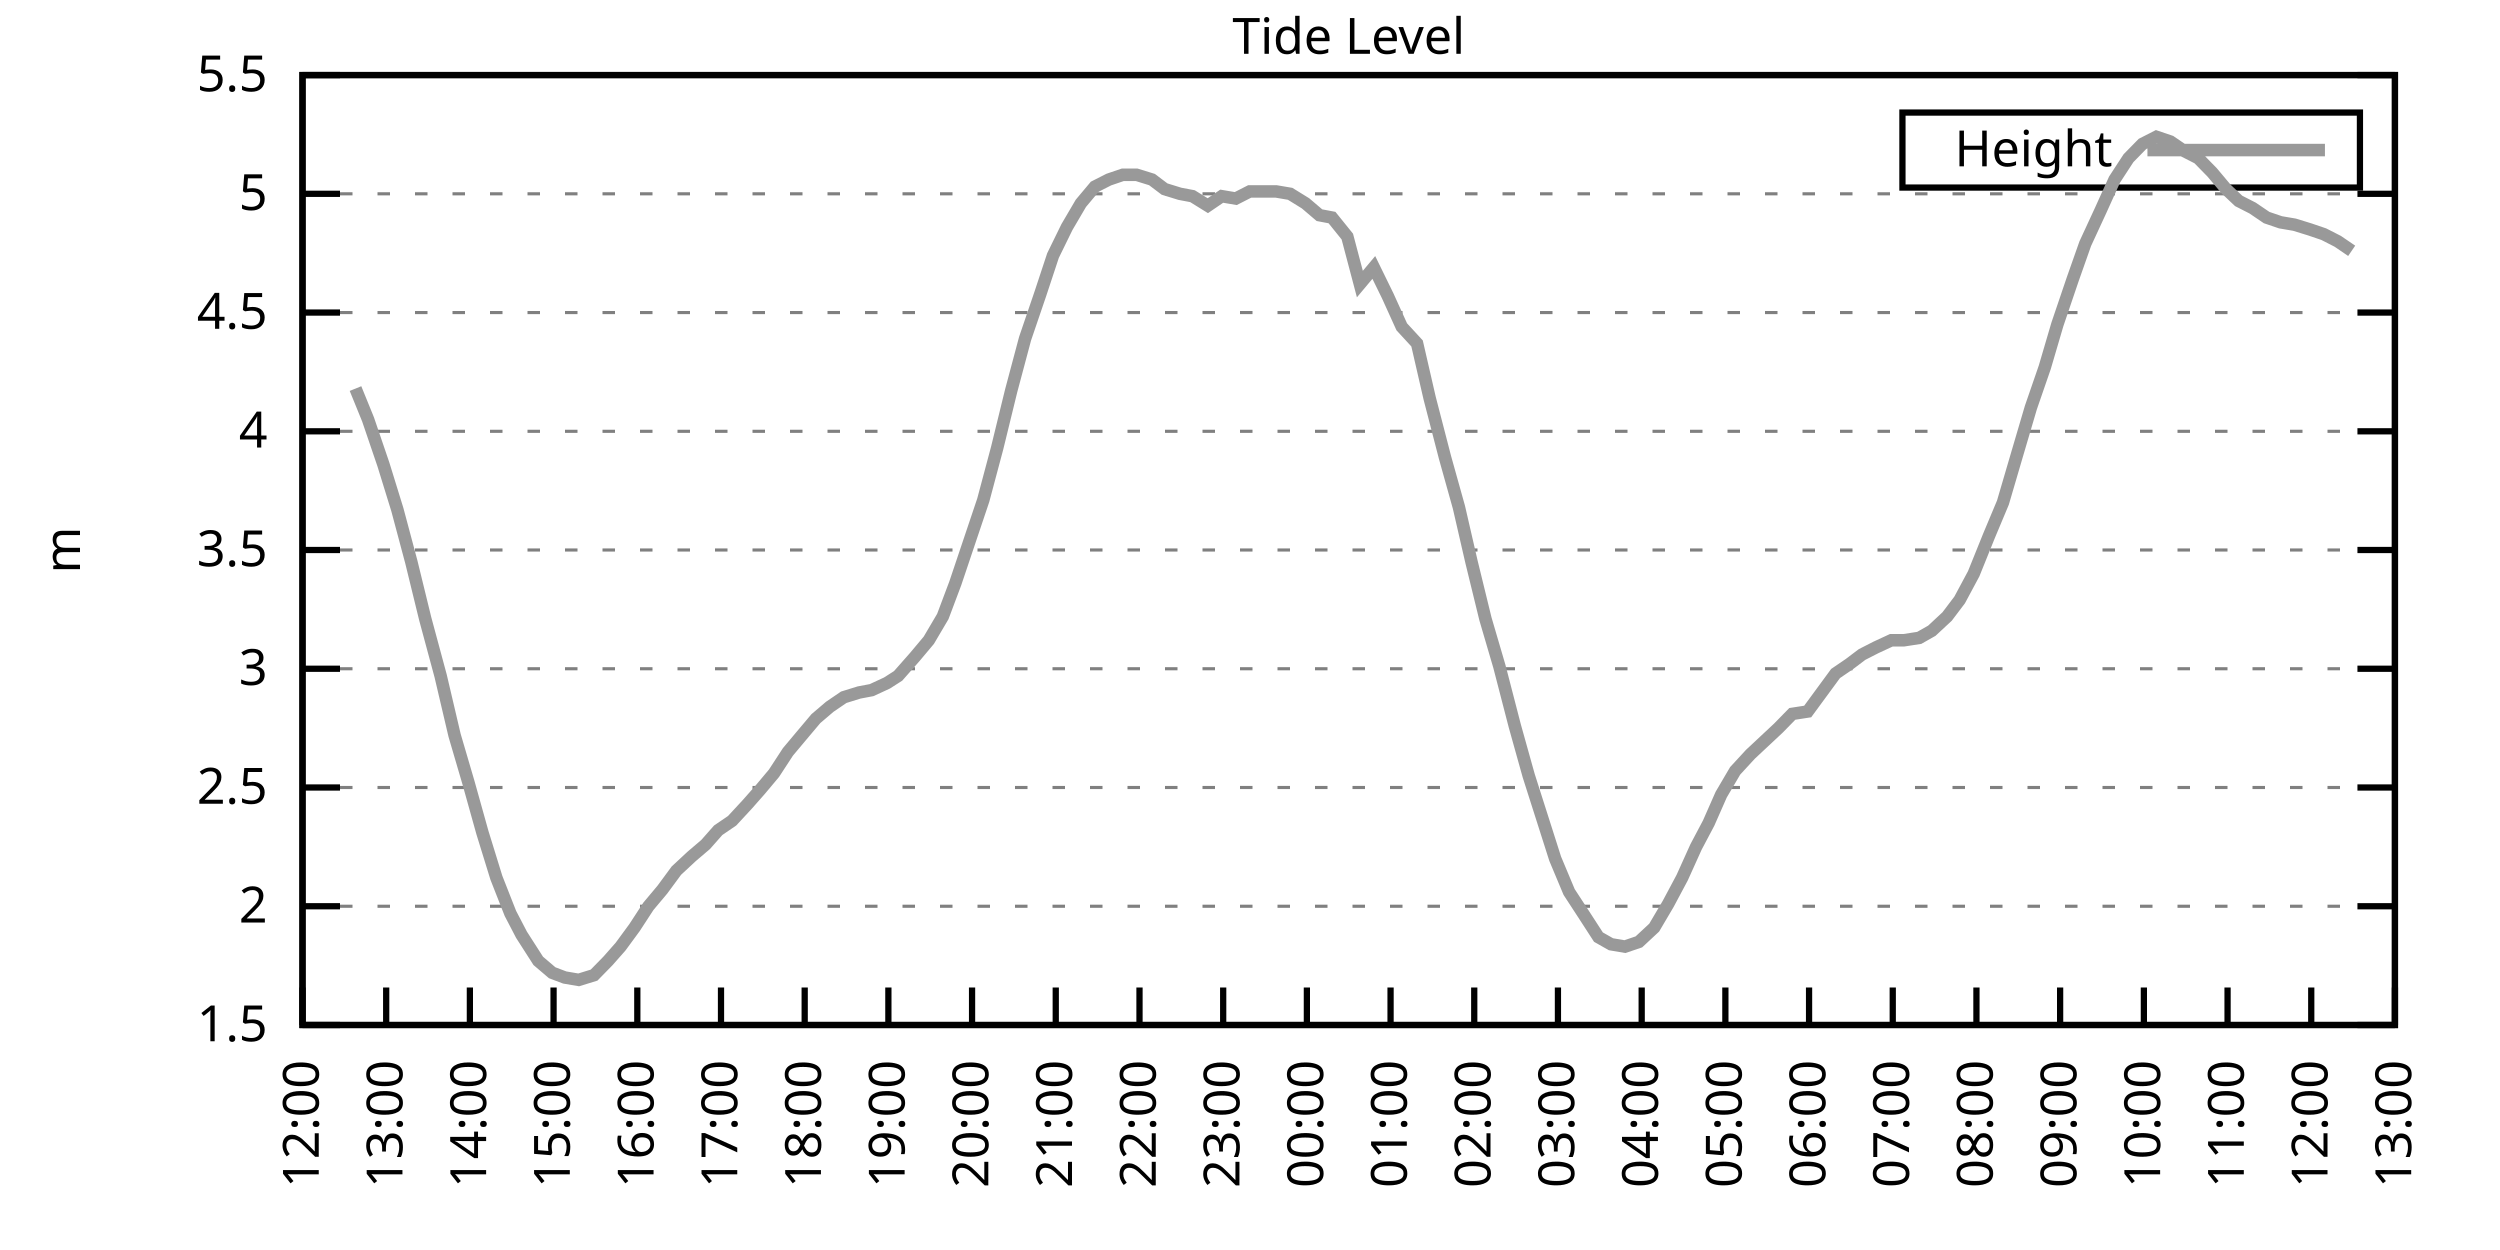
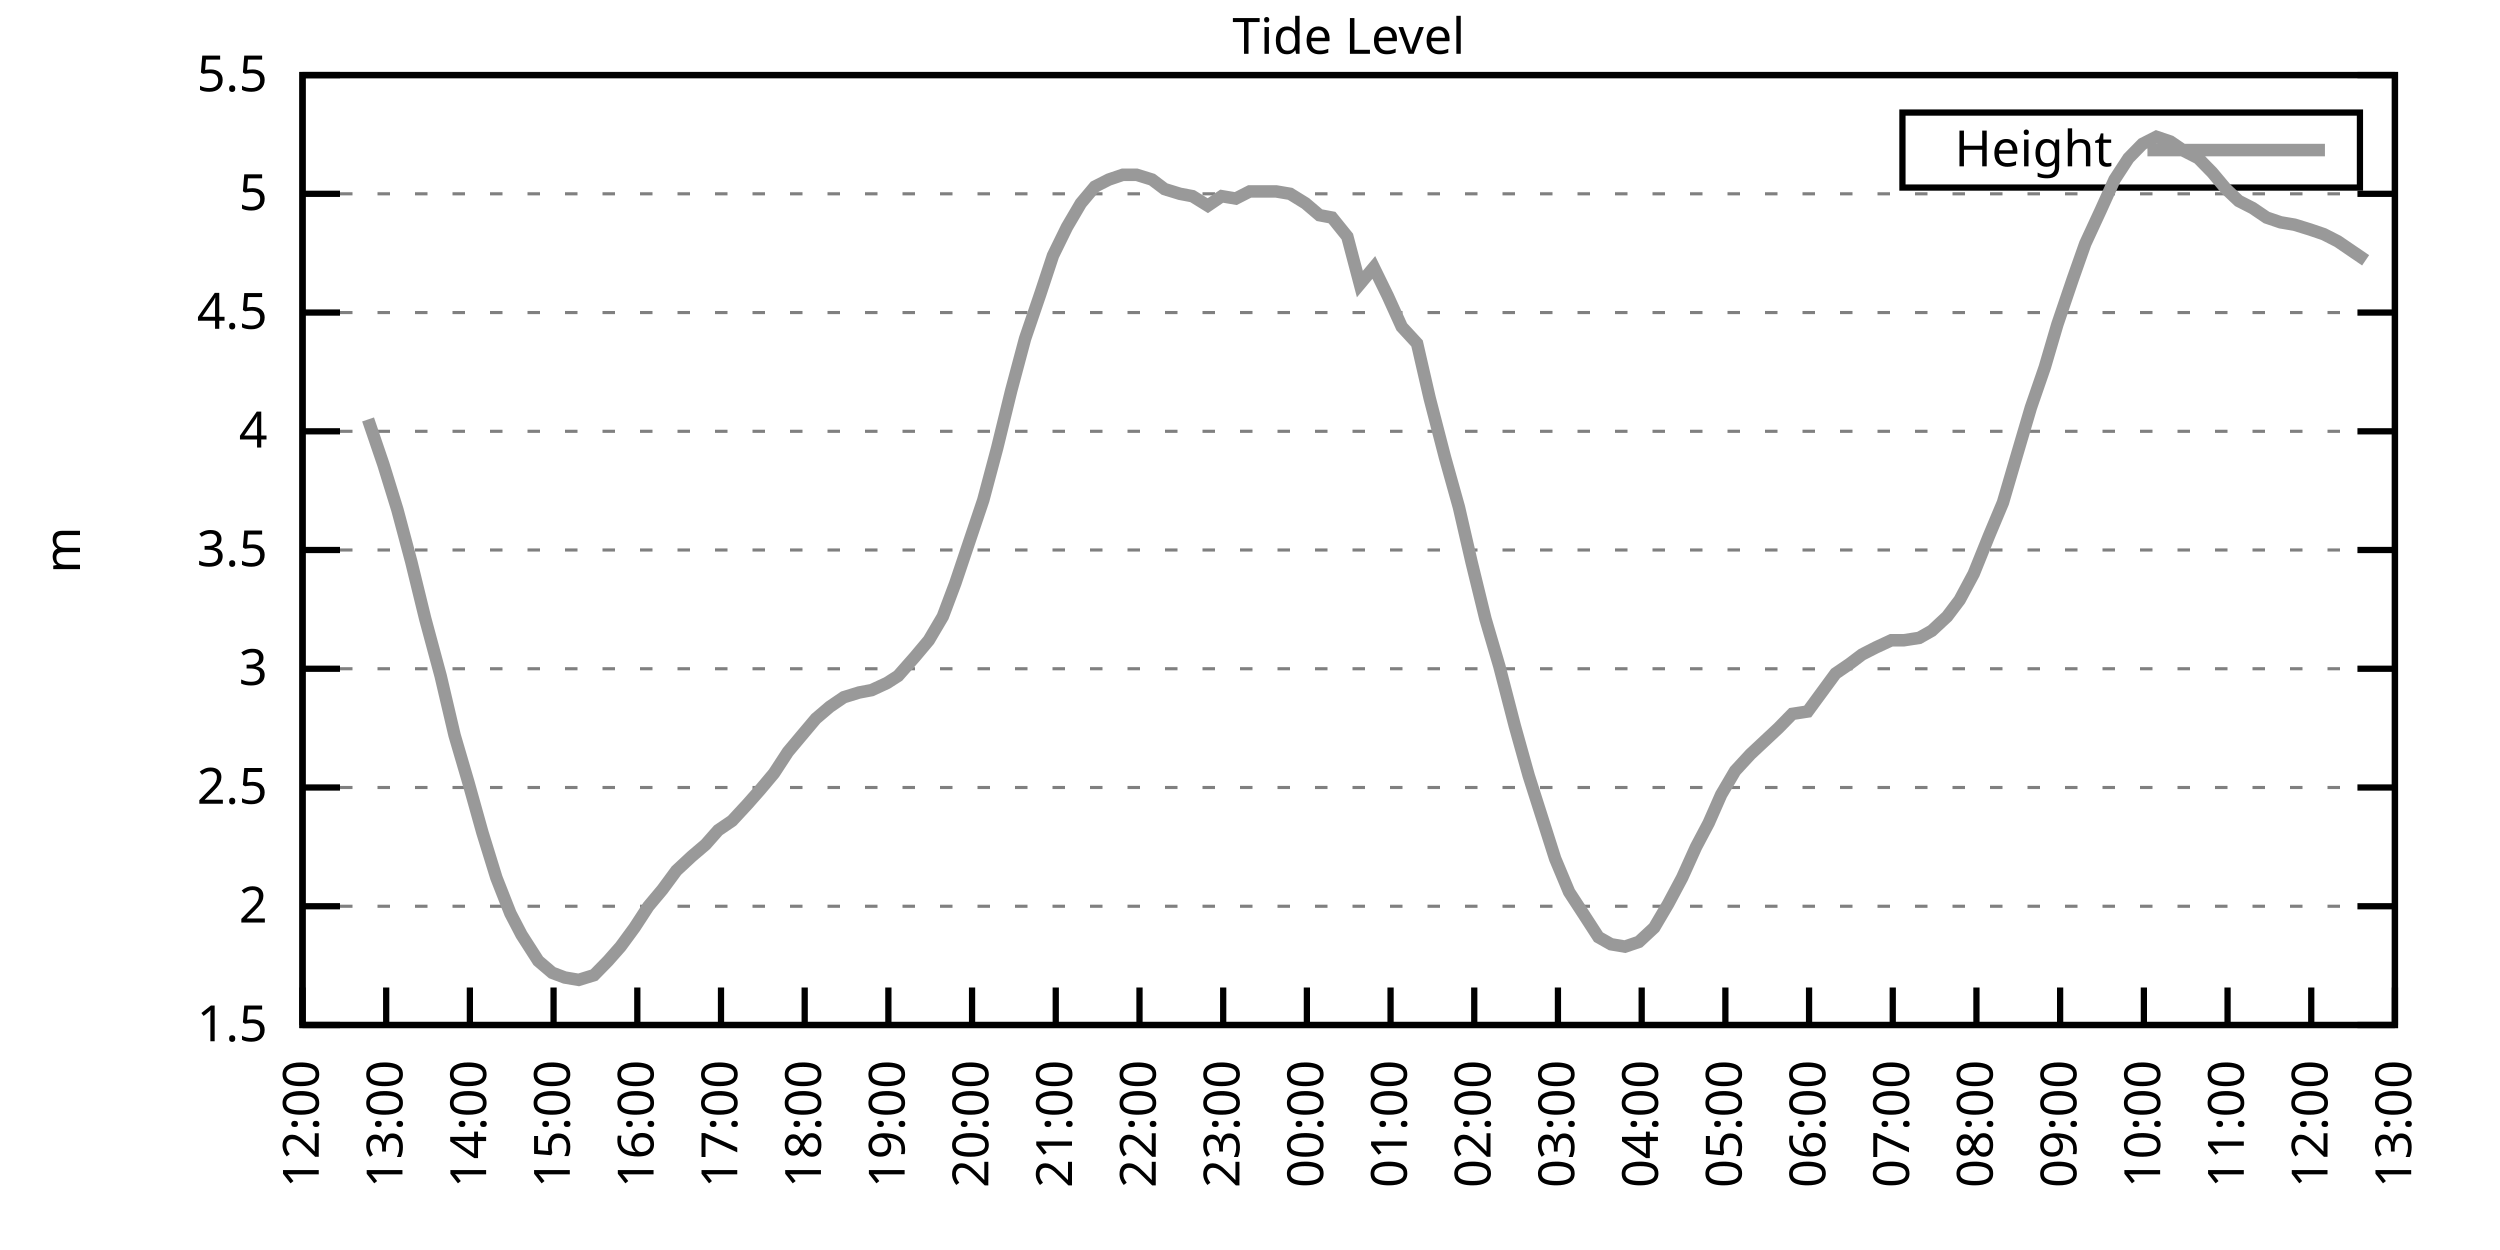
<svg xmlns="http://www.w3.org/2000/svg" xmlns:xlink="http://www.w3.org/1999/xlink" width="400" height="200" viewBox="0 0 400 200">
  <g id="gnuplot_canvas">
    <rect x="0" y="0" width="400" height="200" fill="none" />
    <defs>
      <circle id="gpDot" r="0.5" stroke-width="0.5" stroke="currentColor" />
      <path id="gpPt0" stroke-width="0.333" stroke="currentColor" d="M-1,0 h2 M0,-1 v2" />
      <path id="gpPt1" stroke-width="0.333" stroke="currentColor" d="M-1,-1 L1,1 M1,-1 L-1,1" />
      <path id="gpPt2" stroke-width="0.333" stroke="currentColor" d="M-1,0 L1,0 M0,-1 L0,1 M-1,-1 L1,1 M-1,1 L1,-1" />
      <rect id="gpPt3" stroke-width="0.333" stroke="currentColor" x="-1" y="-1" width="2" height="2" />
      <rect id="gpPt4" stroke-width="0.333" stroke="currentColor" fill="currentColor" x="-1" y="-1" width="2" height="2" />
      <circle id="gpPt5" stroke-width="0.333" stroke="currentColor" cx="0" cy="0" r="1" />
      <use xlink:href="#gpPt5" id="gpPt6" fill="currentColor" stroke="none" />
      <path id="gpPt7" stroke-width="0.333" stroke="currentColor" d="M0,-1.33 L-1.33,0.67 L1.33,0.67 z" />
      <use xlink:href="#gpPt7" id="gpPt8" fill="currentColor" stroke="none" />
      <use xlink:href="#gpPt7" id="gpPt9" stroke="currentColor" transform="rotate(180)" />
      <use xlink:href="#gpPt9" id="gpPt10" fill="currentColor" stroke="none" />
      <use xlink:href="#gpPt3" id="gpPt11" stroke="currentColor" transform="rotate(45)" />
      <use xlink:href="#gpPt11" id="gpPt12" fill="currentColor" stroke="none" />
      <path id="gpPt13" stroke-width="0.333" stroke="currentColor" d="M0,1.330 L1.265,0.411 L0.782,-1.067 L-0.782,-1.076 L-1.265,0.411 z" />
      <use xlink:href="#gpPt13" id="gpPt14" fill="currentColor" stroke="none" />
      <filter id="textbox" filterUnits="objectBoundingBox" x="0" y="0" height="1" width="1">
        <feFlood flood-color="white" flood-opacity="1" result="bgnd" />
        <feComposite in="SourceGraphic" in2="bgnd" operator="atop" />
      </filter>
      <filter id="greybox" filterUnits="objectBoundingBox" x="0" y="0" height="1" width="1">
        <feFlood flood-color="lightgrey" flood-opacity="1" result="grey" />
        <feComposite in="SourceGraphic" in2="grey" operator="atop" />
      </filter>
    </defs>
    <g fill="none" color="white" stroke="currentColor" stroke-width="1.00" stroke-linecap="butt" stroke-linejoin="miter">
</g>
    <g fill="none" color="black" stroke="currentColor" stroke-width="1.00" stroke-linecap="butt" stroke-linejoin="miter">
      <g stroke="none" shape-rendering="crispEdges">
        <polygon fill="rgb(255, 255, 255)" points="48.40,164.00 383.18,164.00 383.18,12.02 48.40,12.02 " />
      </g>
    </g>
    <g fill="none" color="black" stroke="currentColor" stroke-width="1.00" stroke-linecap="butt" stroke-linejoin="miter">
</g>
    <g fill="none" color="black" stroke="black" stroke-width="0.50" stroke-linecap="butt" stroke-linejoin="miter">
</g>
    <g fill="none" color="gray" stroke="currentColor" stroke-width="0.50" stroke-linecap="butt" stroke-linejoin="miter">
      <path stroke="gray" stroke-dasharray="2,4" class="gridline" d="M48.40,164.00 L383.19,164.00  " />
    </g>
    <g fill="none" color="gray" stroke="gray" stroke-width="1.00" stroke-linecap="butt" stroke-linejoin="miter">
</g>
    <g fill="none" color="black" stroke="currentColor" stroke-width="1.00" stroke-linecap="butt" stroke-linejoin="miter">
      <path stroke="black" d="M48.40,164.00 L54.40,164.00 M383.19,164.00 L377.19,164.00  " />
      <g transform="translate(42.80,166.60)" stroke="none" fill="black" font-family="Sans" font-size="8.00" text-anchor="end">
        <text>
          <tspan font-family="Sans"> 1.5</tspan>
        </text>
      </g>
    </g>
    <g fill="none" color="black" stroke="currentColor" stroke-width="1.00" stroke-linecap="butt" stroke-linejoin="miter">
</g>
    <g fill="none" color="black" stroke="black" stroke-width="0.50" stroke-linecap="butt" stroke-linejoin="miter">
</g>
    <g fill="none" color="gray" stroke="currentColor" stroke-width="0.50" stroke-linecap="butt" stroke-linejoin="miter">
      <path stroke="gray" stroke-dasharray="2,4" class="gridline" d="M48.40,145.00 L383.19,145.00  " />
    </g>
    <g fill="none" color="gray" stroke="gray" stroke-width="1.00" stroke-linecap="butt" stroke-linejoin="miter">
</g>
    <g fill="none" color="black" stroke="currentColor" stroke-width="1.00" stroke-linecap="butt" stroke-linejoin="miter">
      <path stroke="black" d="M48.40,145.00 L54.40,145.00 M383.19,145.00 L377.19,145.00  " />
      <g transform="translate(42.80,147.60)" stroke="none" fill="black" font-family="Sans" font-size="8.00" text-anchor="end">
        <text>
          <tspan font-family="Sans"> 2</tspan>
        </text>
      </g>
    </g>
    <g fill="none" color="black" stroke="currentColor" stroke-width="1.00" stroke-linecap="butt" stroke-linejoin="miter">
</g>
    <g fill="none" color="black" stroke="black" stroke-width="0.50" stroke-linecap="butt" stroke-linejoin="miter">
</g>
    <g fill="none" color="gray" stroke="currentColor" stroke-width="0.50" stroke-linecap="butt" stroke-linejoin="miter">
      <path stroke="gray" stroke-dasharray="2,4" class="gridline" d="M48.40,126.00 L383.19,126.00  " />
    </g>
    <g fill="none" color="gray" stroke="gray" stroke-width="1.00" stroke-linecap="butt" stroke-linejoin="miter">
</g>
    <g fill="none" color="black" stroke="currentColor" stroke-width="1.00" stroke-linecap="butt" stroke-linejoin="miter">
      <path stroke="black" d="M48.40,126.00 L54.40,126.00 M383.19,126.00 L377.19,126.00  " />
      <g transform="translate(42.80,128.60)" stroke="none" fill="black" font-family="Sans" font-size="8.00" text-anchor="end">
        <text>
          <tspan font-family="Sans"> 2.5</tspan>
        </text>
      </g>
    </g>
    <g fill="none" color="black" stroke="currentColor" stroke-width="1.00" stroke-linecap="butt" stroke-linejoin="miter">
</g>
    <g fill="none" color="black" stroke="black" stroke-width="0.50" stroke-linecap="butt" stroke-linejoin="miter">
</g>
    <g fill="none" color="gray" stroke="currentColor" stroke-width="0.50" stroke-linecap="butt" stroke-linejoin="miter">
      <path stroke="gray" stroke-dasharray="2,4" class="gridline" d="M48.40,107.00 L383.19,107.00  " />
    </g>
    <g fill="none" color="gray" stroke="gray" stroke-width="1.00" stroke-linecap="butt" stroke-linejoin="miter">
</g>
    <g fill="none" color="black" stroke="currentColor" stroke-width="1.00" stroke-linecap="butt" stroke-linejoin="miter">
      <path stroke="black" d="M48.40,107.00 L54.40,107.00 M383.19,107.00 L377.19,107.00  " />
      <g transform="translate(42.80,109.60)" stroke="none" fill="black" font-family="Sans" font-size="8.00" text-anchor="end">
        <text>
          <tspan font-family="Sans"> 3</tspan>
        </text>
      </g>
    </g>
    <g fill="none" color="black" stroke="currentColor" stroke-width="1.00" stroke-linecap="butt" stroke-linejoin="miter">
</g>
    <g fill="none" color="black" stroke="black" stroke-width="0.50" stroke-linecap="butt" stroke-linejoin="miter">
</g>
    <g fill="none" color="gray" stroke="currentColor" stroke-width="0.50" stroke-linecap="butt" stroke-linejoin="miter">
      <path stroke="gray" stroke-dasharray="2,4" class="gridline" d="M48.40,88.00 L383.19,88.00  " />
    </g>
    <g fill="none" color="gray" stroke="gray" stroke-width="1.00" stroke-linecap="butt" stroke-linejoin="miter">
</g>
    <g fill="none" color="black" stroke="currentColor" stroke-width="1.00" stroke-linecap="butt" stroke-linejoin="miter">
      <path stroke="black" d="M48.40,88.00 L54.40,88.00 M383.19,88.00 L377.19,88.00  " />
      <g transform="translate(42.80,90.60)" stroke="none" fill="black" font-family="Sans" font-size="8.00" text-anchor="end">
        <text>
          <tspan font-family="Sans"> 3.5</tspan>
        </text>
      </g>
    </g>
    <g fill="none" color="black" stroke="currentColor" stroke-width="1.00" stroke-linecap="butt" stroke-linejoin="miter">
</g>
    <g fill="none" color="black" stroke="black" stroke-width="0.50" stroke-linecap="butt" stroke-linejoin="miter">
</g>
    <g fill="none" color="gray" stroke="currentColor" stroke-width="0.50" stroke-linecap="butt" stroke-linejoin="miter">
      <path stroke="gray" stroke-dasharray="2,4" class="gridline" d="M48.40,69.01 L383.19,69.01  " />
    </g>
    <g fill="none" color="gray" stroke="gray" stroke-width="1.00" stroke-linecap="butt" stroke-linejoin="miter">
</g>
    <g fill="none" color="black" stroke="currentColor" stroke-width="1.00" stroke-linecap="butt" stroke-linejoin="miter">
      <path stroke="black" d="M48.40,69.01 L54.40,69.01 M383.19,69.01 L377.19,69.01  " />
      <g transform="translate(42.80,71.61)" stroke="none" fill="black" font-family="Sans" font-size="8.00" text-anchor="end">
        <text>
          <tspan font-family="Sans"> 4</tspan>
        </text>
      </g>
    </g>
    <g fill="none" color="black" stroke="currentColor" stroke-width="1.00" stroke-linecap="butt" stroke-linejoin="miter">
</g>
    <g fill="none" color="black" stroke="black" stroke-width="0.50" stroke-linecap="butt" stroke-linejoin="miter">
</g>
    <g fill="none" color="gray" stroke="currentColor" stroke-width="0.50" stroke-linecap="butt" stroke-linejoin="miter">
      <path stroke="gray" stroke-dasharray="2,4" class="gridline" d="M48.40,50.01 L383.19,50.01  " />
    </g>
    <g fill="none" color="gray" stroke="gray" stroke-width="1.00" stroke-linecap="butt" stroke-linejoin="miter">
</g>
    <g fill="none" color="black" stroke="currentColor" stroke-width="1.00" stroke-linecap="butt" stroke-linejoin="miter">
      <path stroke="black" d="M48.40,50.01 L54.40,50.01 M383.19,50.01 L377.19,50.01  " />
      <g transform="translate(42.80,52.61)" stroke="none" fill="black" font-family="Sans" font-size="8.00" text-anchor="end">
        <text>
          <tspan font-family="Sans"> 4.5</tspan>
        </text>
      </g>
    </g>
    <g fill="none" color="black" stroke="currentColor" stroke-width="1.00" stroke-linecap="butt" stroke-linejoin="miter">
</g>
    <g fill="none" color="black" stroke="black" stroke-width="0.50" stroke-linecap="butt" stroke-linejoin="miter">
</g>
    <g fill="none" color="gray" stroke="currentColor" stroke-width="0.50" stroke-linecap="butt" stroke-linejoin="miter">
      <path stroke="gray" stroke-dasharray="2,4" class="gridline" d="M48.40,31.01 L383.19,31.01  " />
    </g>
    <g fill="none" color="gray" stroke="gray" stroke-width="1.00" stroke-linecap="butt" stroke-linejoin="miter">
</g>
    <g fill="none" color="black" stroke="currentColor" stroke-width="1.00" stroke-linecap="butt" stroke-linejoin="miter">
      <path stroke="black" d="M48.40,31.01 L54.40,31.01 M383.19,31.01 L377.19,31.01  " />
      <g transform="translate(42.80,33.61)" stroke="none" fill="black" font-family="Sans" font-size="8.00" text-anchor="end">
        <text>
          <tspan font-family="Sans"> 5</tspan>
        </text>
      </g>
    </g>
    <g fill="none" color="black" stroke="currentColor" stroke-width="1.00" stroke-linecap="butt" stroke-linejoin="miter">
</g>
    <g fill="none" color="black" stroke="black" stroke-width="0.50" stroke-linecap="butt" stroke-linejoin="miter">
</g>
    <g fill="none" color="gray" stroke="currentColor" stroke-width="0.50" stroke-linecap="butt" stroke-linejoin="miter">
      <path stroke="gray" stroke-dasharray="2,4" class="gridline" d="M48.40,12.01 L383.19,12.01  " />
    </g>
    <g fill="none" color="gray" stroke="gray" stroke-width="1.00" stroke-linecap="butt" stroke-linejoin="miter">
</g>
    <g fill="none" color="black" stroke="currentColor" stroke-width="1.00" stroke-linecap="butt" stroke-linejoin="miter">
      <path stroke="black" d="M48.40,12.01 L54.40,12.01 M383.19,12.01 L377.19,12.01  " />
      <g transform="translate(42.80,14.61)" stroke="none" fill="black" font-family="Sans" font-size="8.00" text-anchor="end">
        <text>
          <tspan font-family="Sans"> 5.5</tspan>
        </text>
      </g>
    </g>
    <g fill="none" color="black" stroke="currentColor" stroke-width="1.00" stroke-linecap="butt" stroke-linejoin="miter">
      <path stroke="black" d="M48.40,164.00 L48.40,158.00  " />
      <g transform="translate(51.00,169.60) rotate(270.00)" stroke="none" fill="black" font-family="Sans" font-size="8.00" text-anchor="end">
        <text>
          <tspan font-family="Sans">12:00</tspan>
        </text>
      </g>
    </g>
    <g fill="none" color="black" stroke="currentColor" stroke-width="1.00" stroke-linecap="butt" stroke-linejoin="miter">
      <path stroke="black" d="M61.79,164.00 L61.79,158.00  " />
      <g transform="translate(64.39,169.60) rotate(270.00)" stroke="none" fill="black" font-family="Sans" font-size="8.00" text-anchor="end">
        <text>
          <tspan font-family="Sans">13:00</tspan>
        </text>
      </g>
    </g>
    <g fill="none" color="black" stroke="currentColor" stroke-width="1.00" stroke-linecap="butt" stroke-linejoin="miter">
      <path stroke="black" d="M75.18,164.00 L75.18,158.00  " />
      <g transform="translate(77.78,169.60) rotate(270.00)" stroke="none" fill="black" font-family="Sans" font-size="8.00" text-anchor="end">
        <text>
          <tspan font-family="Sans">14:00</tspan>
        </text>
      </g>
    </g>
    <g fill="none" color="black" stroke="currentColor" stroke-width="1.00" stroke-linecap="butt" stroke-linejoin="miter">
      <path stroke="black" d="M88.57,164.00 L88.57,158.00  " />
      <g transform="translate(91.17,169.60) rotate(270.00)" stroke="none" fill="black" font-family="Sans" font-size="8.00" text-anchor="end">
        <text>
          <tspan font-family="Sans">15:00</tspan>
        </text>
      </g>
    </g>
    <g fill="none" color="black" stroke="currentColor" stroke-width="1.00" stroke-linecap="butt" stroke-linejoin="miter">
      <path stroke="black" d="M101.97,164.00 L101.97,158.00  " />
      <g transform="translate(104.57,169.60) rotate(270.00)" stroke="none" fill="black" font-family="Sans" font-size="8.00" text-anchor="end">
        <text>
          <tspan font-family="Sans">16:00</tspan>
        </text>
      </g>
    </g>
    <g fill="none" color="black" stroke="currentColor" stroke-width="1.00" stroke-linecap="butt" stroke-linejoin="miter">
      <path stroke="black" d="M115.36,164.00 L115.36,158.00  " />
      <g transform="translate(117.96,169.60) rotate(270.00)" stroke="none" fill="black" font-family="Sans" font-size="8.00" text-anchor="end">
        <text>
          <tspan font-family="Sans">17:00</tspan>
        </text>
      </g>
    </g>
    <g fill="none" color="black" stroke="currentColor" stroke-width="1.00" stroke-linecap="butt" stroke-linejoin="miter">
      <path stroke="black" d="M128.75,164.00 L128.75,158.00  " />
      <g transform="translate(131.35,169.60) rotate(270.00)" stroke="none" fill="black" font-family="Sans" font-size="8.00" text-anchor="end">
        <text>
          <tspan font-family="Sans">18:00</tspan>
        </text>
      </g>
    </g>
    <g fill="none" color="black" stroke="currentColor" stroke-width="1.00" stroke-linecap="butt" stroke-linejoin="miter">
      <path stroke="black" d="M142.14,164.00 L142.14,158.00  " />
      <g transform="translate(144.74,169.60) rotate(270.00)" stroke="none" fill="black" font-family="Sans" font-size="8.00" text-anchor="end">
        <text>
          <tspan font-family="Sans">19:00</tspan>
        </text>
      </g>
    </g>
    <g fill="none" color="black" stroke="currentColor" stroke-width="1.00" stroke-linecap="butt" stroke-linejoin="miter">
      <path stroke="black" d="M155.53,164.00 L155.53,158.00  " />
      <g transform="translate(158.13,169.60) rotate(270.00)" stroke="none" fill="black" font-family="Sans" font-size="8.00" text-anchor="end">
        <text>
          <tspan font-family="Sans">20:00</tspan>
        </text>
      </g>
    </g>
    <g fill="none" color="black" stroke="currentColor" stroke-width="1.00" stroke-linecap="butt" stroke-linejoin="miter">
      <path stroke="black" d="M168.92,164.00 L168.92,158.00  " />
      <g transform="translate(171.52,169.60) rotate(270.00)" stroke="none" fill="black" font-family="Sans" font-size="8.00" text-anchor="end">
        <text>
          <tspan font-family="Sans">21:00</tspan>
        </text>
      </g>
    </g>
    <g fill="none" color="black" stroke="currentColor" stroke-width="1.00" stroke-linecap="butt" stroke-linejoin="miter">
      <path stroke="black" d="M182.32,164.00 L182.32,158.00  " />
      <g transform="translate(184.92,169.60) rotate(270.00)" stroke="none" fill="black" font-family="Sans" font-size="8.00" text-anchor="end">
        <text>
          <tspan font-family="Sans">22:00</tspan>
        </text>
      </g>
    </g>
    <g fill="none" color="black" stroke="currentColor" stroke-width="1.00" stroke-linecap="butt" stroke-linejoin="miter">
      <path stroke="black" d="M195.71,164.00 L195.71,158.00  " />
      <g transform="translate(198.31,169.60) rotate(270.00)" stroke="none" fill="black" font-family="Sans" font-size="8.00" text-anchor="end">
        <text>
          <tspan font-family="Sans">23:00</tspan>
        </text>
      </g>
    </g>
    <g fill="none" color="black" stroke="currentColor" stroke-width="1.00" stroke-linecap="butt" stroke-linejoin="miter">
      <path stroke="black" d="M209.10,164.00 L209.10,158.00  " />
      <g transform="translate(211.70,169.60) rotate(270.00)" stroke="none" fill="black" font-family="Sans" font-size="8.00" text-anchor="end">
        <text>
          <tspan font-family="Sans">00:00</tspan>
        </text>
      </g>
    </g>
    <g fill="none" color="black" stroke="currentColor" stroke-width="1.00" stroke-linecap="butt" stroke-linejoin="miter">
      <path stroke="black" d="M222.49,164.00 L222.49,158.00  " />
      <g transform="translate(225.09,169.60) rotate(270.00)" stroke="none" fill="black" font-family="Sans" font-size="8.00" text-anchor="end">
        <text>
          <tspan font-family="Sans">01:00</tspan>
        </text>
      </g>
    </g>
    <g fill="none" color="black" stroke="currentColor" stroke-width="1.00" stroke-linecap="butt" stroke-linejoin="miter">
      <path stroke="black" d="M235.88,164.00 L235.88,158.00  " />
      <g transform="translate(238.48,169.60) rotate(270.00)" stroke="none" fill="black" font-family="Sans" font-size="8.00" text-anchor="end">
        <text>
          <tspan font-family="Sans">02:00</tspan>
        </text>
      </g>
    </g>
    <g fill="none" color="black" stroke="currentColor" stroke-width="1.00" stroke-linecap="butt" stroke-linejoin="miter">
      <path stroke="black" d="M249.27,164.00 L249.27,158.00  " />
      <g transform="translate(251.87,169.60) rotate(270.00)" stroke="none" fill="black" font-family="Sans" font-size="8.00" text-anchor="end">
        <text>
          <tspan font-family="Sans">03:00</tspan>
        </text>
      </g>
    </g>
    <g fill="none" color="black" stroke="currentColor" stroke-width="1.00" stroke-linecap="butt" stroke-linejoin="miter">
      <path stroke="black" d="M262.67,164.00 L262.67,158.00  " />
      <g transform="translate(265.27,169.60) rotate(270.00)" stroke="none" fill="black" font-family="Sans" font-size="8.00" text-anchor="end">
        <text>
          <tspan font-family="Sans">04:00</tspan>
        </text>
      </g>
    </g>
    <g fill="none" color="black" stroke="currentColor" stroke-width="1.00" stroke-linecap="butt" stroke-linejoin="miter">
      <path stroke="black" d="M276.06,164.00 L276.06,158.00  " />
      <g transform="translate(278.66,169.60) rotate(270.00)" stroke="none" fill="black" font-family="Sans" font-size="8.00" text-anchor="end">
        <text>
          <tspan font-family="Sans">05:00</tspan>
        </text>
      </g>
    </g>
    <g fill="none" color="black" stroke="currentColor" stroke-width="1.00" stroke-linecap="butt" stroke-linejoin="miter">
      <path stroke="black" d="M289.45,164.00 L289.45,158.00  " />
      <g transform="translate(292.05,169.60) rotate(270.00)" stroke="none" fill="black" font-family="Sans" font-size="8.00" text-anchor="end">
        <text>
          <tspan font-family="Sans">06:00</tspan>
        </text>
      </g>
    </g>
    <g fill="none" color="black" stroke="currentColor" stroke-width="1.00" stroke-linecap="butt" stroke-linejoin="miter">
      <path stroke="black" d="M302.84,164.00 L302.84,158.00  " />
      <g transform="translate(305.44,169.60) rotate(270.00)" stroke="none" fill="black" font-family="Sans" font-size="8.00" text-anchor="end">
        <text>
          <tspan font-family="Sans">07:00</tspan>
        </text>
      </g>
    </g>
    <g fill="none" color="black" stroke="currentColor" stroke-width="1.00" stroke-linecap="butt" stroke-linejoin="miter">
      <path stroke="black" d="M316.23,164.00 L316.23,158.00  " />
      <g transform="translate(318.83,169.60) rotate(270.00)" stroke="none" fill="black" font-family="Sans" font-size="8.00" text-anchor="end">
        <text>
          <tspan font-family="Sans">08:00</tspan>
        </text>
      </g>
    </g>
    <g fill="none" color="black" stroke="currentColor" stroke-width="1.00" stroke-linecap="butt" stroke-linejoin="miter">
      <path stroke="black" d="M329.62,164.00 L329.62,158.00  " />
      <g transform="translate(332.22,169.60) rotate(270.00)" stroke="none" fill="black" font-family="Sans" font-size="8.00" text-anchor="end">
        <text>
          <tspan font-family="Sans">09:00</tspan>
        </text>
      </g>
    </g>
    <g fill="none" color="black" stroke="currentColor" stroke-width="1.00" stroke-linecap="butt" stroke-linejoin="miter">
      <path stroke="black" d="M343.02,164.00 L343.02,158.00  " />
      <g transform="translate(345.62,169.60) rotate(270.00)" stroke="none" fill="black" font-family="Sans" font-size="8.00" text-anchor="end">
        <text>
          <tspan font-family="Sans">10:00</tspan>
        </text>
      </g>
    </g>
    <g fill="none" color="black" stroke="currentColor" stroke-width="1.00" stroke-linecap="butt" stroke-linejoin="miter">
      <path stroke="black" d="M356.41,164.00 L356.41,158.00  " />
      <g transform="translate(359.01,169.60) rotate(270.00)" stroke="none" fill="black" font-family="Sans" font-size="8.00" text-anchor="end">
        <text>
          <tspan font-family="Sans">11:00</tspan>
        </text>
      </g>
    </g>
    <g fill="none" color="black" stroke="currentColor" stroke-width="1.00" stroke-linecap="butt" stroke-linejoin="miter">
      <path stroke="black" d="M369.80,164.00 L369.80,158.00  " />
      <g transform="translate(372.40,169.60) rotate(270.00)" stroke="none" fill="black" font-family="Sans" font-size="8.00" text-anchor="end">
        <text>
          <tspan font-family="Sans">12:00</tspan>
        </text>
      </g>
    </g>
    <g fill="none" color="black" stroke="currentColor" stroke-width="1.00" stroke-linecap="butt" stroke-linejoin="miter">
      <path stroke="black" d="M383.19,164.00 L383.19,158.00  " />
      <g transform="translate(385.79,169.60) rotate(270.00)" stroke="none" fill="black" font-family="Sans" font-size="8.00" text-anchor="end">
        <text>
          <tspan font-family="Sans">13:00</tspan>
        </text>
      </g>
    </g>
    <g fill="none" color="black" stroke="currentColor" stroke-width="1.00" stroke-linecap="butt" stroke-linejoin="miter">
</g>
    <g fill="none" color="black" stroke="currentColor" stroke-width="1.00" stroke-linecap="butt" stroke-linejoin="miter">
      <path stroke="black" d="M48.40,12.01 L48.40,164.00 L383.19,164.00 L383.19,12.01 L48.40,12.01 Z  " />
    </g>
    <g fill="none" color="black" stroke="currentColor" stroke-width="1.00" stroke-linecap="butt" stroke-linejoin="miter">
</g>
    <g fill="none" color="black" stroke="currentColor" stroke-width="1.00" stroke-linecap="butt" stroke-linejoin="miter">
      <path stroke="black" d="M304.39,30.01 L304.39,18.01 L377.59,18.01 L377.59,30.01 L304.39,30.01 Z  " />
    </g>
    <g id="Tide_level_plot_1">
      <g fill="none" color="white" stroke="black" stroke-width="2.00" stroke-linecap="butt" stroke-linejoin="miter">
</g>
      <g fill="none" color="black" stroke="currentColor" stroke-width="2.00" stroke-linecap="butt" stroke-linejoin="miter">
        <g transform="translate(337.99,26.61)" stroke="none" fill="black" font-family="Sans" font-size="8.00" text-anchor="end">
          <text>
            <tspan font-family="Sans">Height</tspan>
          </text>
        </g>
      </g>
      <g fill="none" color="black" stroke="currentColor" stroke-width="2.00" stroke-linecap="butt" stroke-linejoin="miter">
-         <path stroke="rgb(153, 153, 153)" d="M343.59,24.01 L371.99,24.01 M56.88,62.17 L58.89,67.11 L61.35,74.33 L63.58,81.55 L65.81,89.90 L68.04,99.02   L70.50,108.14 L72.73,117.64 L74.96,125.24 L77.19,133.22 L79.42,140.44 L81.66,146.14 L83.44,149.56 L86.12,153.74   L88.35,155.64 L90.36,156.40 L92.59,156.78 L95.05,156.02 L97.28,153.74 L99.29,151.46 L101.52,148.42 L103.75,145.00   L105.98,142.34 L108.22,139.30 L110.67,137.02 L112.90,135.12 L114.91,132.84 L117.14,131.32 L119.60,128.66 L121.61,126.38   L123.84,123.72 L126.07,120.30 L128.30,117.64 L130.54,114.98 L132.77,113.08 L135.00,111.56 L137.45,110.80 L139.46,110.42   L141.92,109.28 L143.70,108.14 L146.38,105.10 L148.61,102.44 L150.85,98.64 L152.85,93.32 L157.32,80.03 L159.55,71.67   L161.78,62.55 L164.01,54.19 L166.47,46.97 L168.48,40.89 L170.71,36.33 L172.94,32.53 L175.17,29.87 L177.41,28.73   L179.64,27.97 L181.87,27.97 L184.32,28.73 L186.33,30.25 L188.79,31.01 L190.80,31.39 L193.25,32.91 L195.48,31.39   L197.72,31.77 L199.95,30.63 L202.18,30.63 L204.19,30.63 L206.42,31.01 L208.88,32.53 L211.11,34.43 L213.12,34.81   L215.57,37.85 L217.58,45.45 L219.81,42.79 L222.04,47.35 L224.28,52.29 L226.73,54.95 L228.74,63.69 L231.20,73.19   L233.43,81.17 L235.44,89.90 L237.67,99.02 L239.90,106.62 L242.36,116.12 L244.59,124.10 L248.83,137.40 L251.06,142.72   L253.29,146.14 L255.75,149.94 L257.76,151.08 L259.99,151.46 L262.22,150.70 L264.67,148.42 L266.91,144.62 L269.14,140.44   L271.37,135.50 L273.38,131.70 L275.39,127.14 L277.62,123.34 L280.07,120.68 L284.54,116.50 L286.77,114.22 L289.23,113.84   L291.46,110.80 L293.69,107.76 L295.92,106.24 L297.93,104.72 L300.16,103.58 L302.62,102.44 L304.63,102.44 L307.08,102.06   L309.09,100.92 L311.54,98.64 L313.55,95.98 L315.79,91.80 L318.24,85.73 L320.47,80.41 L322.70,72.81 L324.94,65.21   L327.17,58.75 L329.18,51.91 L331.63,44.69 L333.64,38.99 L336.10,33.67 L338.33,28.73 L340.56,25.31 L342.79,23.03   L345.02,21.89 L347.26,22.65 L349.49,24.17 L351.72,25.31 L353.95,27.59 L356.18,30.25 L358.19,32.15 L360.42,33.29   L362.66,34.81 L364.89,35.57 L367.12,35.95 L369.58,36.71 L371.81,37.47 L374.04,38.61 L376.27,40.13  " />
+         <path stroke="rgb(153, 153, 153)" d="M343.59,24.01 L371.99,24.01 M58.89,67.11 L61.35,74.33 L63.58,81.55 L65.81,89.90 L68.04,99.02 L70.50,108.14   L72.73,117.64 L74.96,125.24 L77.19,133.22 L79.42,140.44 L81.66,146.14 L83.44,149.56 L86.12,153.74 L88.35,155.64   L90.36,156.40 L92.59,156.78 L95.05,156.02 L97.28,153.74 L99.29,151.46 L101.52,148.42 L103.75,145.00 L105.98,142.34   L108.22,139.30 L110.67,137.02 L112.90,135.12 L114.91,132.84 L117.14,131.32 L119.60,128.66 L121.61,126.38 L123.84,123.72   L126.07,120.30 L128.30,117.64 L130.54,114.98 L132.77,113.08 L135.00,111.56 L137.45,110.80 L139.46,110.42 L141.92,109.28   L143.70,108.14 L146.38,105.10 L148.61,102.44 L150.85,98.64 L152.85,93.32 L157.32,80.03 L159.55,71.67 L161.78,62.55   L164.01,54.19 L166.47,46.97 L168.48,40.89 L170.71,36.33 L172.94,32.53 L175.17,29.87 L177.41,28.73 L179.64,27.97   L181.87,27.97 L184.32,28.73 L186.33,30.25 L188.79,31.01 L190.80,31.39 L193.25,32.91 L195.48,31.39 L197.72,31.77   L199.95,30.63 L202.18,30.63 L204.19,30.63 L206.42,31.01 L208.88,32.53 L211.11,34.43 L213.12,34.81 L215.57,37.85   L217.58,45.45 L219.81,42.79 L222.04,47.35 L224.28,52.29 L226.73,54.95 L228.74,63.69 L231.20,73.19 L233.43,81.17   L235.44,89.90 L237.67,99.02 L239.90,106.62 L242.36,116.12 L244.59,124.10 L248.83,137.40 L251.06,142.72 L253.29,146.14   L255.75,149.94 L257.76,151.08 L259.99,151.46 L262.22,150.70 L264.67,148.42 L266.91,144.62 L269.14,140.44 L271.37,135.50   L273.38,131.70 L275.39,127.14 L277.62,123.34 L280.07,120.68 L284.54,116.50 L286.77,114.22 L289.23,113.84 L291.46,110.80   L293.69,107.76 L295.92,106.24 L297.93,104.72 L300.16,103.58 L302.62,102.44 L304.63,102.44 L307.08,102.06 L309.09,100.92   L311.54,98.64 L313.55,95.98 L315.79,91.80 L318.24,85.73 L320.47,80.41 L322.70,72.81 L324.94,65.21 L327.17,58.75   L329.18,51.91 L331.63,44.69 L333.64,38.99 L336.10,33.67 L338.33,28.73 L340.56,25.31 L342.79,23.03 L345.02,21.89   L347.26,22.65 L349.49,24.17 L351.72,25.31 L353.95,27.59 L356.18,30.25 L358.19,32.15 L360.42,33.29 L362.66,34.81   L364.89,35.57 L367.12,35.95 L369.58,36.71 L371.81,37.47 L374.04,38.61 L376.27,40.13 L378.50,41.65  " />
      </g>
    </g>
    <g fill="none" color="black" stroke="currentColor" stroke-width="2.00" stroke-linecap="butt" stroke-linejoin="miter">
</g>
    <g fill="none" color="black" stroke="black" stroke-width="1.00" stroke-linecap="butt" stroke-linejoin="miter">
</g>
    <g fill="none" color="black" stroke="currentColor" stroke-width="1.00" stroke-linecap="butt" stroke-linejoin="miter">
      <path stroke="black" d="M48.40,12.01 L48.40,164.00 L383.19,164.00 L383.19,12.01 L48.40,12.01 Z  " />
      <g transform="translate(12.80,88.01) rotate(270.00)" stroke="none" fill="black" font-family="Sans" font-size="8.00" text-anchor="middle">
        <text>
          <tspan font-family="Sans">m</tspan>
        </text>
      </g>
    </g>
    <g fill="none" color="black" stroke="currentColor" stroke-width="1.00" stroke-linecap="butt" stroke-linejoin="miter">
</g>
    <g fill="none" color="black" stroke="currentColor" stroke-width="1.00" stroke-linecap="butt" stroke-linejoin="miter">
      <g transform="translate(215.79,8.61)" stroke="none" fill="black" font-family="Sans" font-size="8.00" text-anchor="middle">
        <text>
          <tspan font-family="Sans">Tide Level</tspan>
        </text>
      </g>
    </g>
    <g fill="none" color="black" stroke="currentColor" stroke-width="1.00" stroke-linecap="butt" stroke-linejoin="miter">
</g>
  </g>
</svg>
